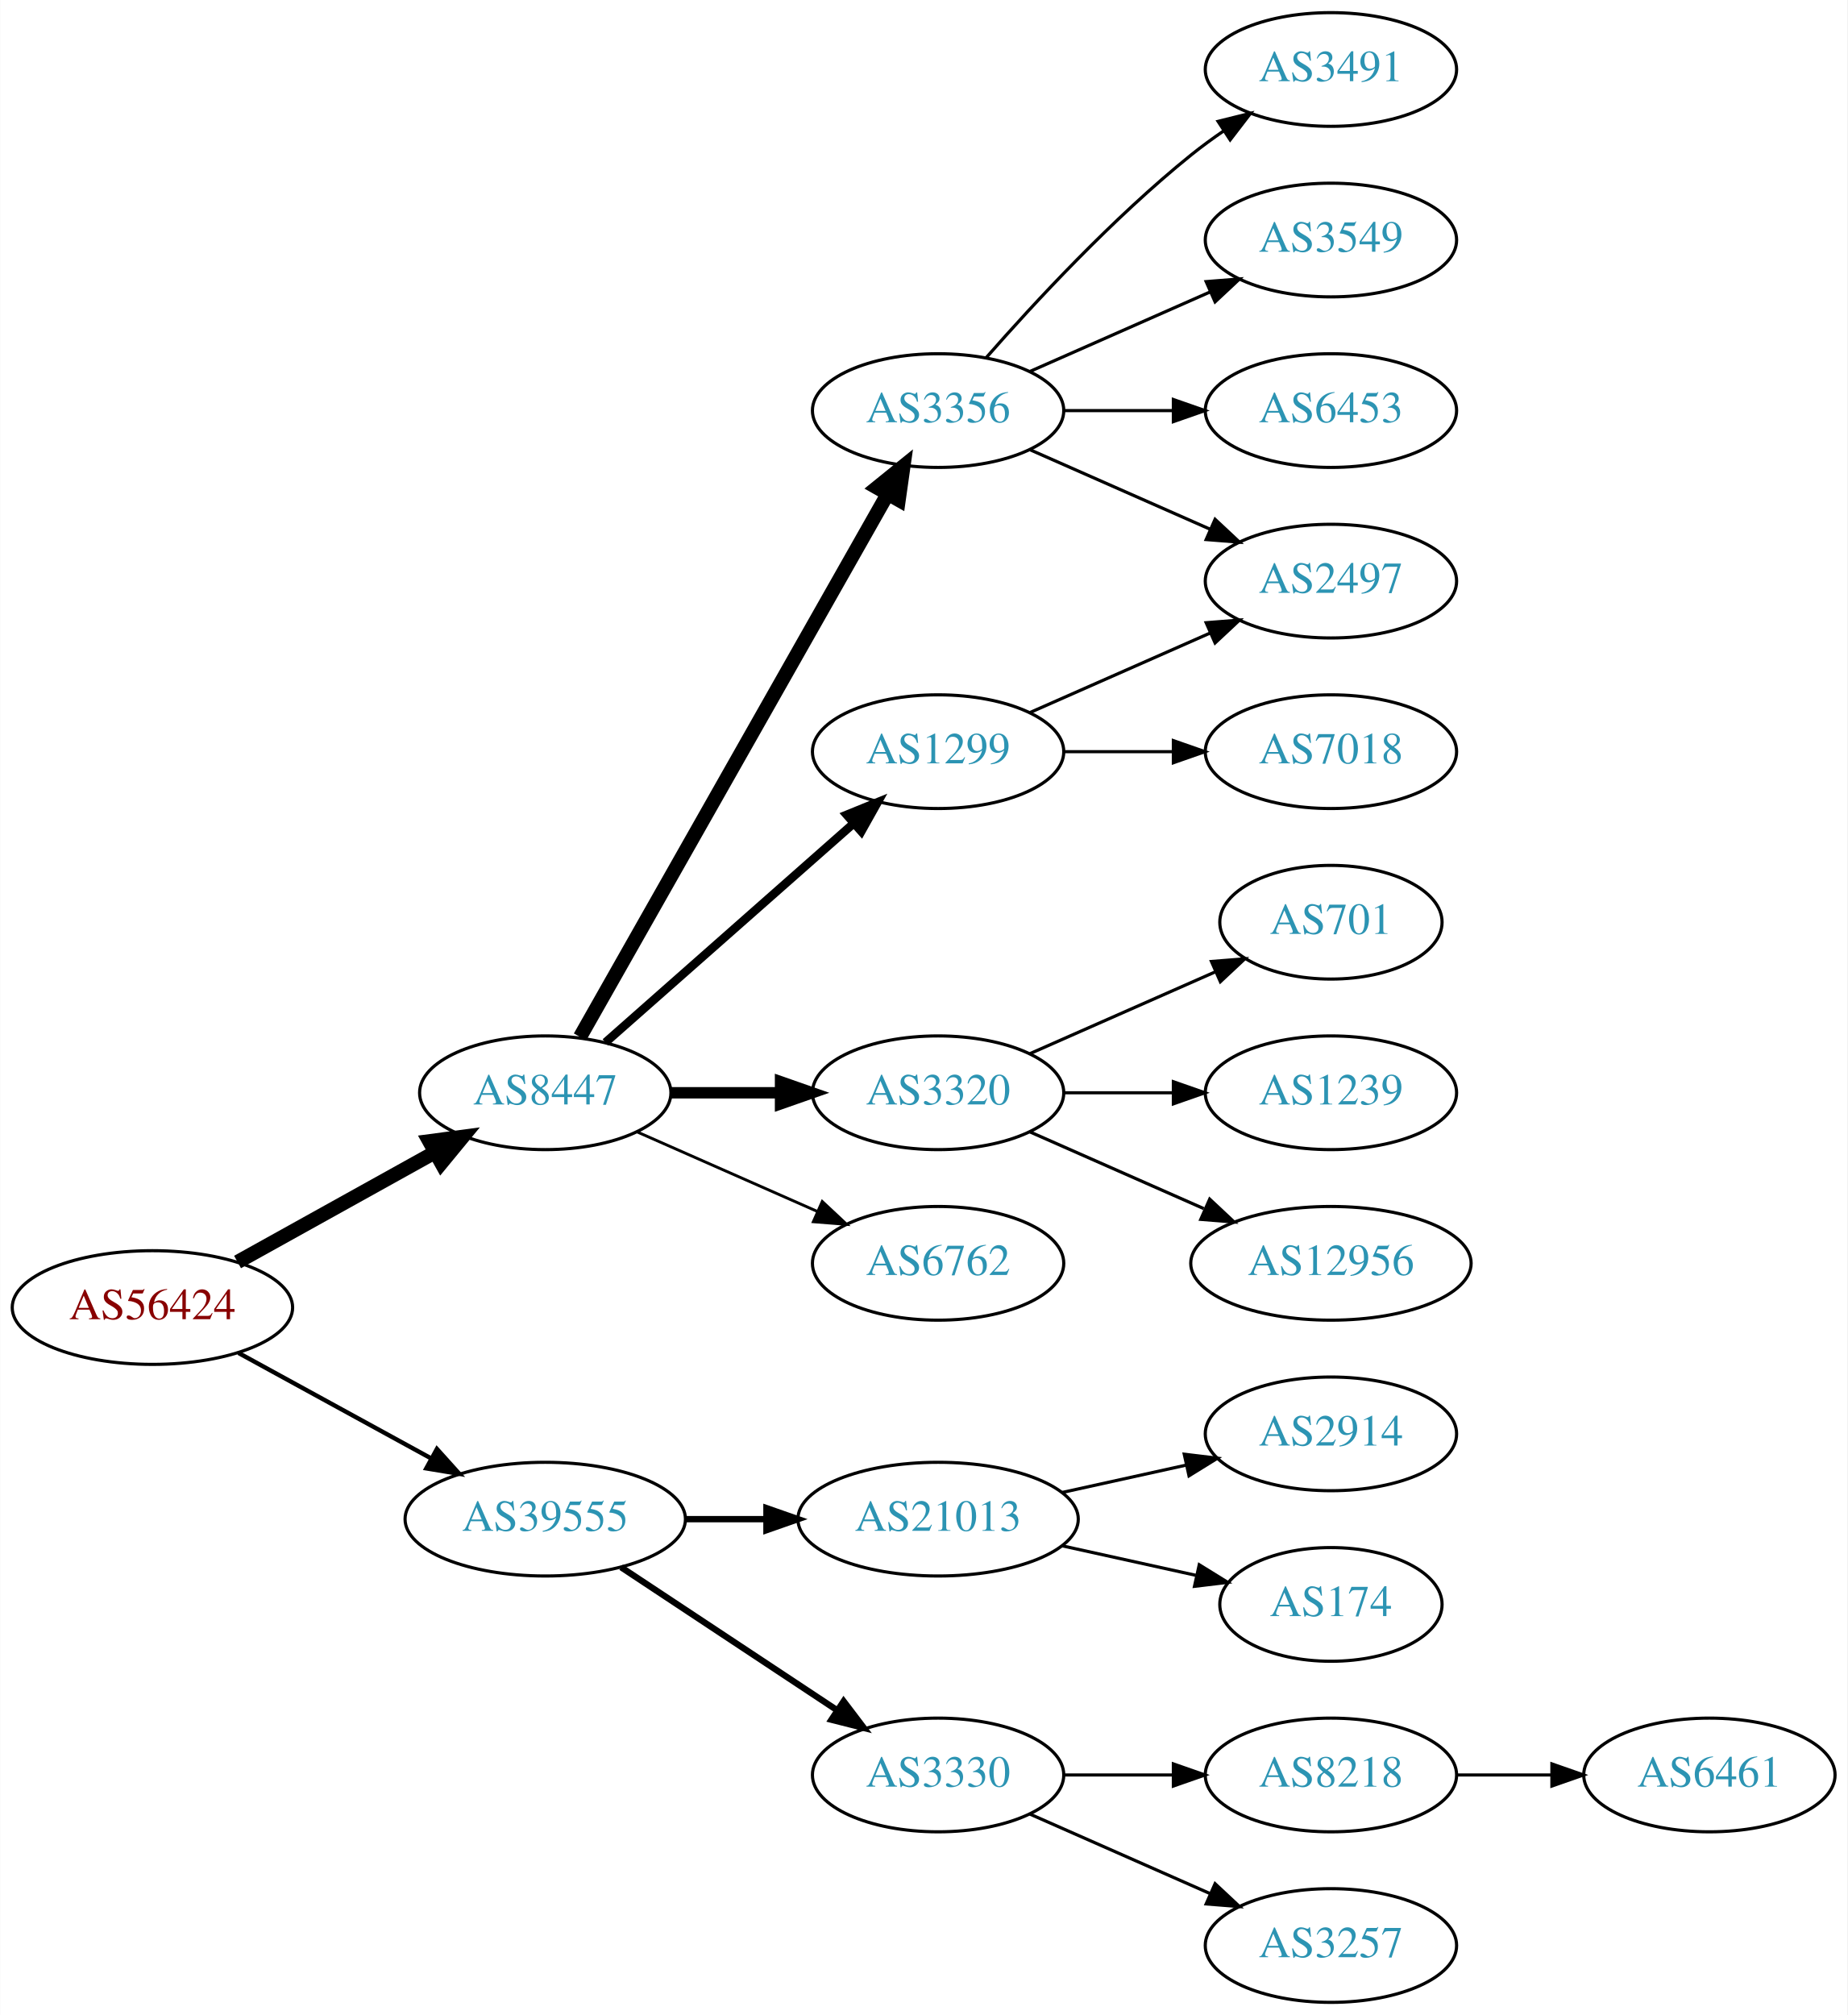
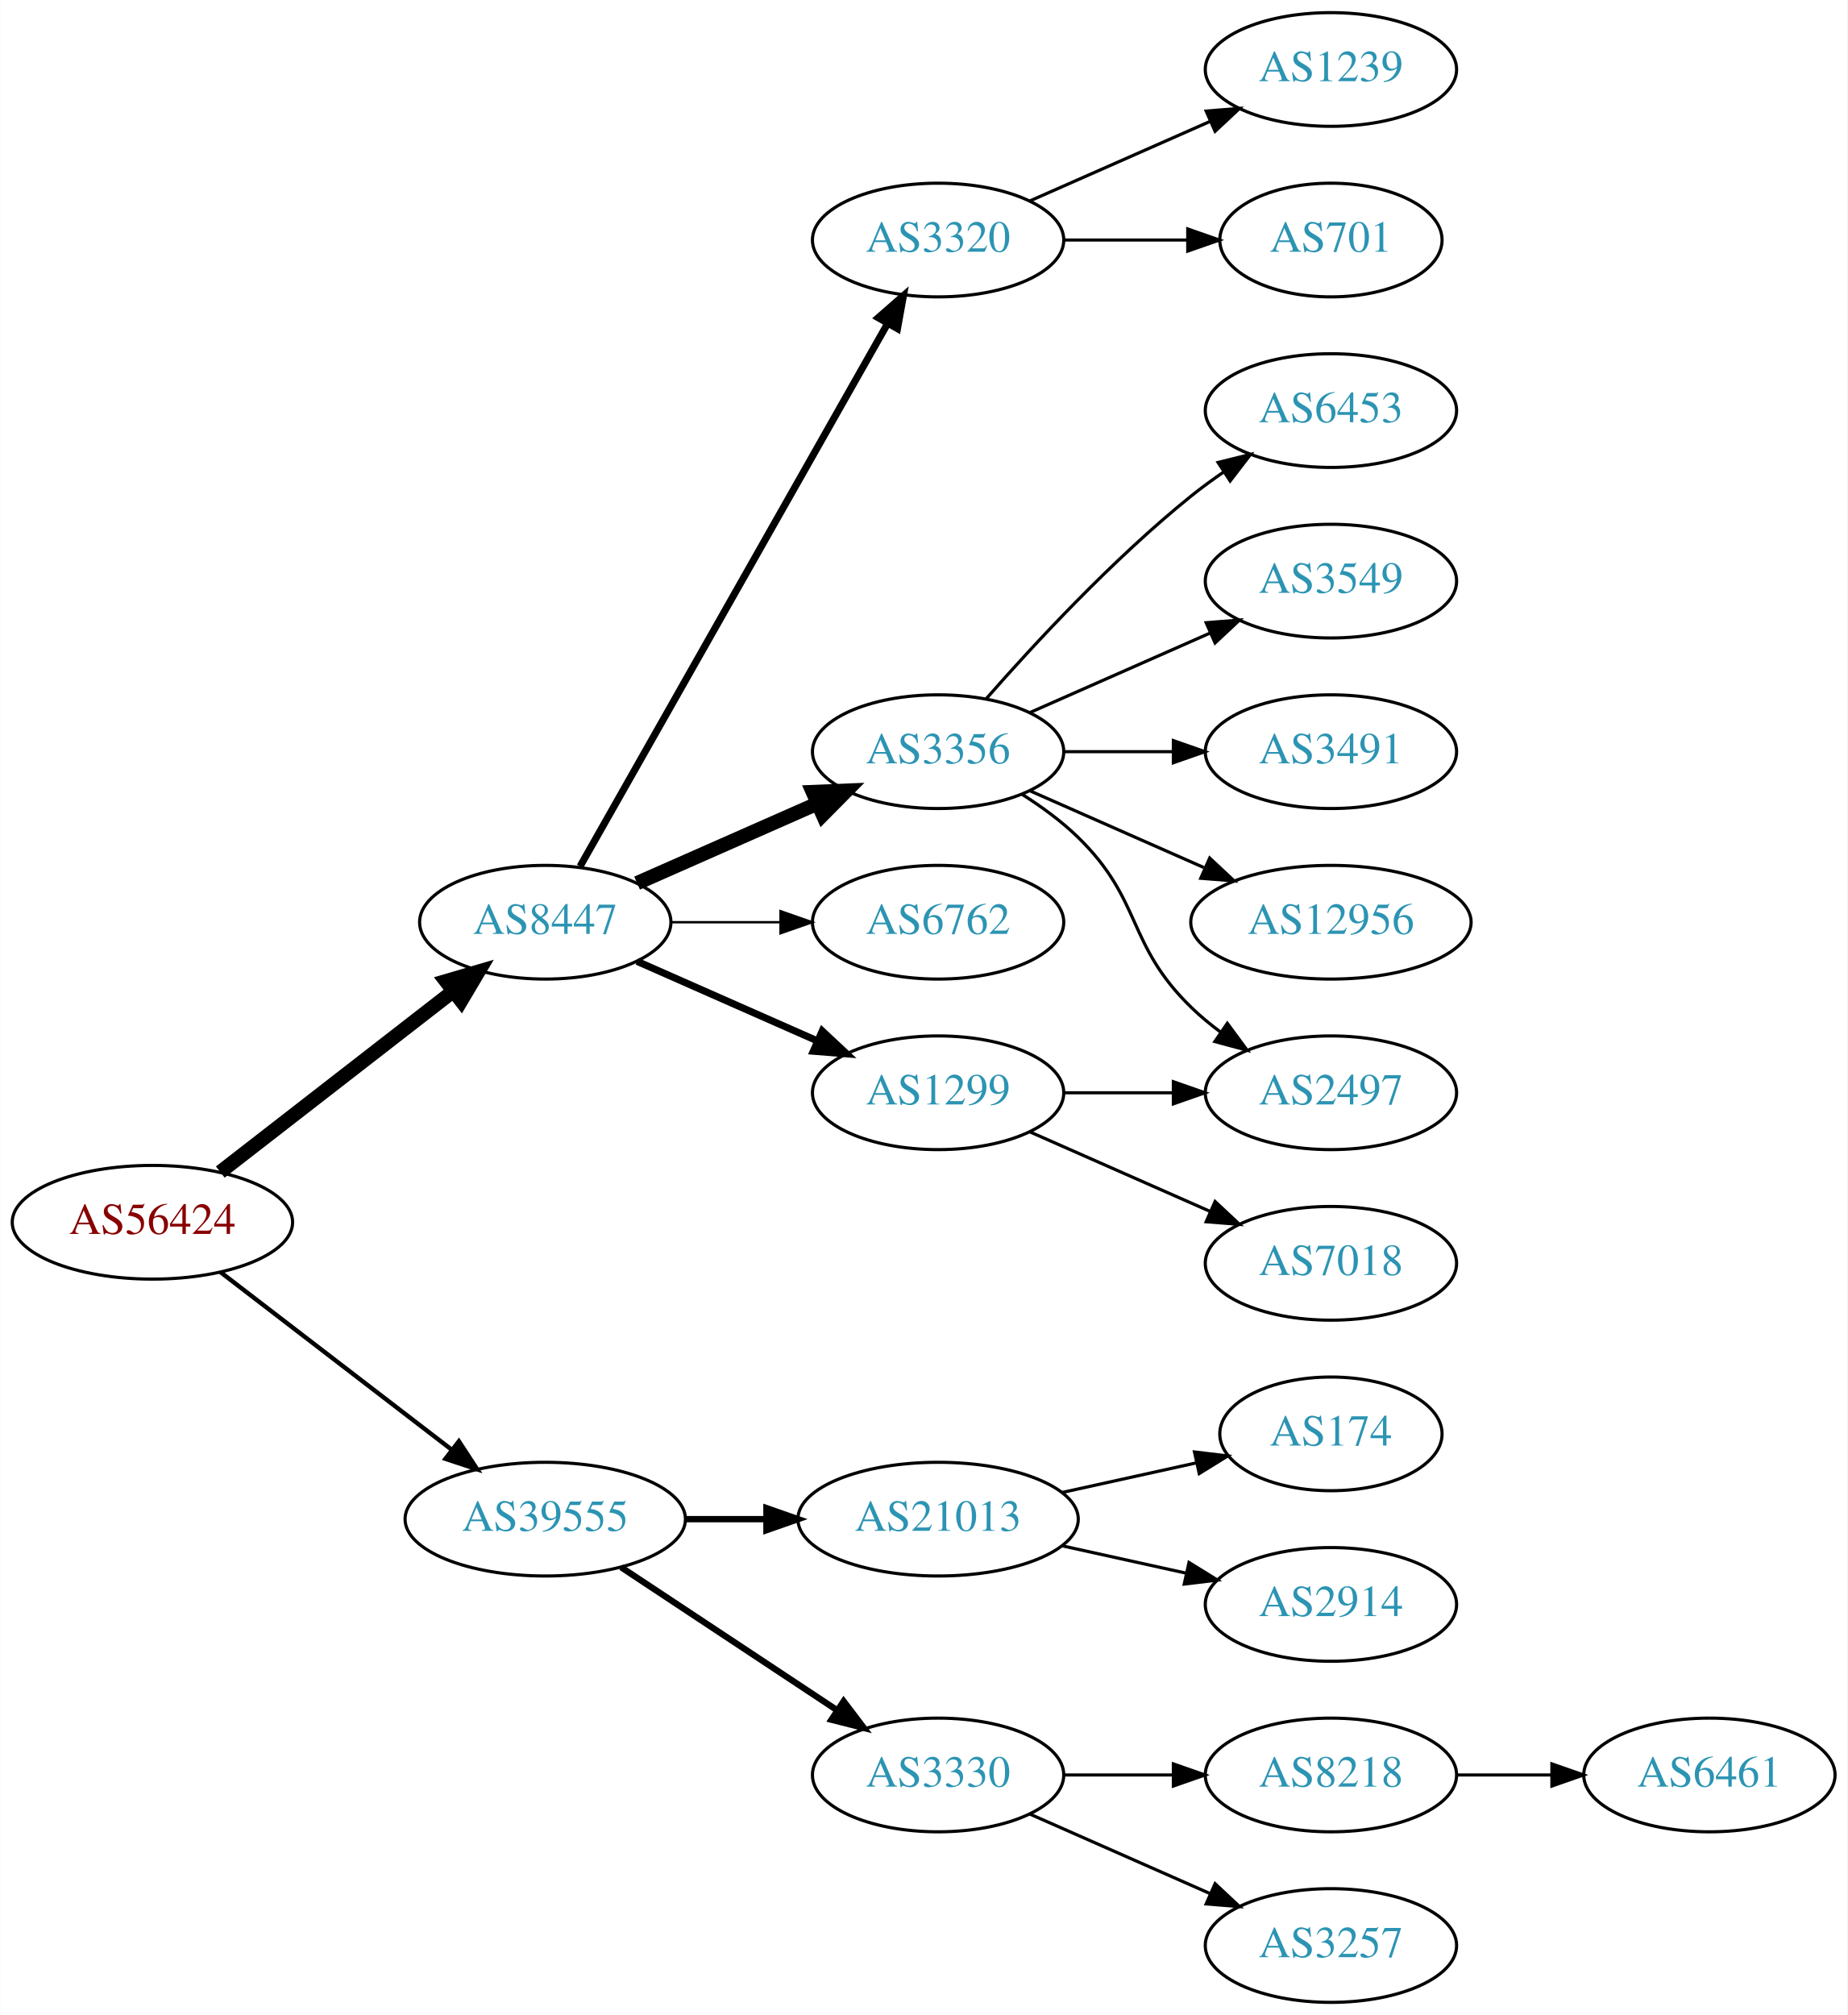
<svg xmlns="http://www.w3.org/2000/svg" xmlns:xlink="http://www.w3.org/1999/xlink" width="585pt" height="638pt" viewBox="0.00 0.00 584.86 638.00">
  <g id="graph0" class="graph" transform="scale(1 1) rotate(0) translate(4 634)">
    <polygon fill="white" stroke="none" points="-4,4 -4,-634 580.862,-634 580.862,4 -4,4" />
    <g id="node1" class="node">
      <g id="a_node1">
        <a xlink:href="/asn/56424" xlink:title="AS56424 ~ TYROLIT-AT-AS [AT]">
-           <ellipse fill="#ffffff" stroke="black" cx="44.196" cy="-220" rx="44.393" ry="18" />
-           <text text-anchor="middle" x="44.196" y="-216.3" font-family="Times,serif" font-size="14.00" fill="#880000">AS56424</text>
+           <ellipse fill="#ffffff" stroke="black" cx="44.196" cy="-247" rx="44.393" ry="18" />
+           <text text-anchor="middle" x="44.196" y="-243.3" font-family="Times,serif" font-size="14.00" fill="#880000">AS56424</text>
        </a>
      </g>
    </g>
    <g id="node2" class="node">
      <g id="a_node2">
        <a xlink:href="/asn/8447" xlink:title="AS8447 ~ A1 Telekom Austria AG [AT]">
-           <ellipse fill="#ffffff" stroke="black" cx="168.588" cy="-288" rx="39.794" ry="18" />
-           <text text-anchor="middle" x="168.588" y="-284.3" font-family="Times,serif" font-size="14.00" fill="#2c94b3">AS8447</text>
+           <ellipse fill="#ffffff" stroke="black" cx="168.588" cy="-342" rx="39.794" ry="18" />
+           <text text-anchor="middle" x="168.588" y="-338.3" font-family="Times,serif" font-size="14.00" fill="#2c94b3">AS8447</text>
        </a>
      </g>
    </g>
    <g id="edge1" class="edge">
-       <path fill="none" stroke="black" stroke-width="4.5" d="M71.152,-234.421C89.325,-244.518 113.788,-258.109 133.527,-269.076" />
-       <polygon fill="black" stroke="black" stroke-width="4.5" points="131.853,-272.65 142.507,-274.065 135.677,-265.766 131.853,-272.65" />
+       <path fill="none" stroke="black" stroke-width="4.5" d="M65.682,-262.901C85.836,-278.544 116.772,-302.557 139.272,-320.021" />
+       <polygon fill="black" stroke="black" stroke-width="4.5" points="137.129,-323.342 147.443,-326.363 141.958,-317.121 137.129,-323.342" />
    </g>
    <g id="node3" class="node">
      <g id="a_node3">
        <a xlink:href="/asn/39555" xlink:title="AS39555 ~ Stadtwerke Schwaz GmbH [AT]">
          <ellipse fill="#ffffff" stroke="black" cx="168.588" cy="-153" rx="44.393" ry="18" />
          <text text-anchor="middle" x="168.588" y="-149.3" font-family="Times,serif" font-size="14.00" fill="#2c94b3">AS39555</text>
        </a>
      </g>
    </g>
    <g id="edge2" class="edge">
-       <path fill="none" stroke="black" stroke-width="1.385" d="M71.452,-205.627C89.279,-195.868 113.056,-182.852 132.503,-172.207" />
-       <polygon fill="black" stroke="black" stroke-width="1.385" points="134.284,-175.221 141.375,-167.349 130.923,-169.081 134.284,-175.221" />
+       <path fill="none" stroke="black" stroke-width="1.385" d="M65.682,-231.267C85.715,-215.88 116.402,-192.312 138.867,-175.058" />
+       <polygon fill="black" stroke="black" stroke-width="1.385" points="141.237,-177.652 147.036,-168.785 136.973,-172.1 141.237,-177.652" />
    </g>
    <g id="node4" class="node">
      <g id="a_node4">
-         <a xlink:href="/asn/3356" xlink:title="AS3356 ~ Level 3 Parent, LLC [US]">
-           <ellipse fill="#ffffff" stroke="black" cx="292.98" cy="-504" rx="39.794" ry="18" />
-           <text text-anchor="middle" x="292.98" y="-500.3" font-family="Times,serif" font-size="14.00" fill="#2c94b3">AS3356</text>
+         <a xlink:href="/asn/3320" xlink:title="AS3320 ~ DTAG [DE]">
+           <ellipse fill="#ffffff" stroke="black" cx="292.98" cy="-558" rx="39.794" ry="18" />
+           <text text-anchor="middle" x="292.98" y="-554.3" font-family="Times,serif" font-size="14.00" fill="#2c94b3">AS3320</text>
        </a>
      </g>
    </g>
    <g id="edge3" class="edge">
-       <path fill="none" stroke="black" stroke-width="4.5" d="M179.604,-305.676C201.084,-343.584 251.677,-432.873 276.998,-477.559" />
-       <polygon fill="black" stroke="black" stroke-width="4.5" points="273.642,-479.623 281.998,-486.383 280.494,-475.741 273.642,-479.623" />
+       <path fill="none" stroke="black" stroke-width="2.25" d="M179.604,-359.676C201.084,-397.584 251.677,-486.873 276.998,-531.559" />
+       <polygon fill="black" stroke="black" stroke-width="2.25" points="274.023,-533.408 281.998,-540.383 280.113,-529.957 274.023,-533.408" />
    </g>
    <g id="node5" class="node">
      <g id="a_node5">
-         <a xlink:href="/asn/1299" xlink:title="AS1299 ~ Telia Carrier [EU]">
+         <a xlink:href="/asn/3356" xlink:title="AS3356 ~ Level 3 Parent, LLC [US]">
          <ellipse fill="#ffffff" stroke="black" cx="292.98" cy="-396" rx="39.794" ry="18" />
-           <text text-anchor="middle" x="292.98" y="-392.3" font-family="Times,serif" font-size="14.00" fill="#2c94b3">AS1299</text>
+           <text text-anchor="middle" x="292.98" y="-392.3" font-family="Times,serif" font-size="14.00" fill="#2c94b3">AS3356</text>
        </a>
      </g>
    </g>
    <g id="edge4" class="edge">
-       <path fill="none" stroke="black" stroke-width="2.7" d="M187.648,-303.936C208.438,-322.281 242.742,-352.552 266.304,-373.343" />
-       <polygon fill="black" stroke="black" stroke-width="2.7" points="264.033,-376.007 273.847,-379.999 268.664,-370.758 264.033,-376.007" />
+       <path fill="none" stroke="black" stroke-width="4.5" d="M197.667,-354.389C214.615,-361.866 236.413,-371.483 254.782,-379.588" />
+       <polygon fill="black" stroke="black" stroke-width="4.5" points="253.293,-383.235 264.032,-383.669 256.472,-376.03 253.293,-383.235" />
    </g>
    <g id="node6" class="node">
      <g id="a_node6">
-         <a xlink:href="/asn/3320" xlink:title="AS3320 ~ DTAG [DE]">
-           <ellipse fill="#ffffff" stroke="black" cx="292.98" cy="-288" rx="39.794" ry="18" />
-           <text text-anchor="middle" x="292.98" y="-284.3" font-family="Times,serif" font-size="14.00" fill="#2c94b3">AS3320</text>
+         <a xlink:href="/asn/6762" xlink:title="AS6762 ~ TELECOM ITALIA SPARKLE S.p.A. [IT]">
+           <ellipse fill="#ffffff" stroke="black" cx="292.98" cy="-342" rx="39.794" ry="18" />
+           <text text-anchor="middle" x="292.98" y="-338.3" font-family="Times,serif" font-size="14.00" fill="#2c94b3">AS6762</text>
        </a>
      </g>
    </g>
    <g id="edge5" class="edge">
-       <path fill="none" stroke="black" stroke-width="3.6" d="M208.314,-288C219.252,-288 231.303,-288 242.769,-288" />
-       <polygon fill="black" stroke="black" stroke-width="3.6" points="243.087,-291.5 253.087,-288 243.087,-284.5 243.087,-291.5" />
+       <path fill="none" stroke="black" stroke-width="0.75" d="M208.314,-342C219.252,-342 231.303,-342 242.769,-342" />
+       <polygon fill="black" stroke="black" stroke-width="0.75" points="243.087,-345.5 253.087,-342 243.087,-338.5 243.087,-345.5" />
    </g>
    <g id="node7" class="node">
      <g id="a_node7">
-         <a xlink:href="/asn/6762" xlink:title="AS6762 ~ TELECOM ITALIA SPARKLE S.p.A. [IT]">
-           <ellipse fill="#ffffff" stroke="black" cx="292.98" cy="-234" rx="39.794" ry="18" />
-           <text text-anchor="middle" x="292.98" y="-230.3" font-family="Times,serif" font-size="14.00" fill="#2c94b3">AS6762</text>
+         <a xlink:href="/asn/1299" xlink:title="AS1299 ~ Telia Carrier [EU]">
+           <ellipse fill="#ffffff" stroke="black" cx="292.98" cy="-288" rx="39.794" ry="18" />
+           <text text-anchor="middle" x="292.98" y="-284.3" font-family="Times,serif" font-size="14.00" fill="#2c94b3">AS1299</text>
        </a>
      </g>
    </g>
    <g id="edge6" class="edge">
-       <path fill="none" stroke="black" stroke-width="0.9" d="M197.667,-275.611C214.615,-268.134 236.413,-258.517 254.782,-250.412" />
-       <polygon fill="black" stroke="black" stroke-width="0.9" points="256.296,-253.57 264.032,-246.331 253.47,-247.166 256.296,-253.57" />
+       <path fill="none" stroke="black" stroke-width="2.25" d="M197.667,-329.611C214.615,-322.134 236.413,-312.517 254.782,-304.412" />
+       <polygon fill="black" stroke="black" stroke-width="2.25" points="256.296,-307.57 264.032,-300.331 253.47,-301.166 256.296,-307.57" />
    </g>
    <g id="node16" class="node">
      <g id="a_node16">
        <a xlink:href="/asn/21013" xlink:title="AS21013 ~ Wels, AT [AT]">
          <ellipse fill="#ffffff" stroke="black" cx="292.98" cy="-153" rx="44.393" ry="18" />
          <text text-anchor="middle" x="292.98" y="-149.3" font-family="Times,serif" font-size="14.00" fill="#2c94b3">AS21013</text>
        </a>
      </g>
    </g>
    <g id="edge16" class="edge">
      <path fill="none" stroke="black" stroke-width="2" d="M213.084,-153C221.29,-153 229.961,-153 238.434,-153" />
      <polygon fill="black" stroke="black" stroke-width="2" points="238.625,-156.5 248.625,-153 238.625,-149.5 238.625,-156.5" />
    </g>
    <g id="node17" class="node">
      <g id="a_node17">
        <a xlink:href="/asn/3330" xlink:title="AS3330 ~ Vienna, Austria [AT]">
          <ellipse fill="#ffffff" stroke="black" cx="292.98" cy="-72" rx="39.794" ry="18" />
          <text text-anchor="middle" x="292.98" y="-68.3" font-family="Times,serif" font-size="14.00" fill="#2c94b3">AS3330</text>
        </a>
      </g>
    </g>
    <g id="edge17" class="edge">
      <path fill="none" stroke="black" stroke-width="2" d="M192.609,-137.765C211.963,-124.956 239.798,-106.534 261.088,-92.445" />
      <polygon fill="black" stroke="black" stroke-width="2" points="263.069,-95.331 269.476,-86.894 259.205,-89.494 263.069,-95.331" />
    </g>
    <g id="node8" class="node">
      <g id="a_node8">
-         <a xlink:href="/asn/3491" xlink:title="AS3491 ~ PCCW Global, Inc. [US]">
+         <a xlink:href="/asn/1239" xlink:title="AS1239 ~ Sprint [US]">
          <ellipse fill="#ffffff" stroke="black" cx="417.373" cy="-612" rx="39.794" ry="18" />
-           <text text-anchor="middle" x="417.373" y="-608.3" font-family="Times,serif" font-size="14.00" fill="#2c94b3">AS3491</text>
+           <text text-anchor="middle" x="417.373" y="-608.3" font-family="Times,serif" font-size="14.00" fill="#2c94b3">AS1239</text>
        </a>
      </g>
    </g>
    <g id="edge7" class="edge">
-       <path fill="none" stroke="black" d="M308.133,-520.663C323.234,-537.894 348.355,-565.024 373.176,-585 376.432,-587.62 379.957,-590.192 383.542,-592.646" />
-       <polygon fill="black" stroke="black" points="381.629,-595.577 391.914,-598.121 385.46,-589.719 381.629,-595.577" />
+       <path fill="none" stroke="black" d="M322.06,-570.389C339.008,-577.866 360.805,-587.483 379.174,-595.588" />
+       <polygon fill="black" stroke="black" points="377.862,-598.834 388.424,-599.669 380.688,-592.43 377.862,-598.834" />
    </g>
    <g id="node9" class="node">
      <g id="a_node9">
-         <a xlink:href="/asn/3549" xlink:title="AS3549 ~ Level 3 Parent, LLC [US]">
-           <ellipse fill="#ffffff" stroke="black" cx="417.373" cy="-558" rx="39.794" ry="18" />
-           <text text-anchor="middle" x="417.373" y="-554.3" font-family="Times,serif" font-size="14.00" fill="#2c94b3">AS3549</text>
+         <a xlink:href="/asn/701" xlink:title="AS701 ~ UUNET [US]">
+           <ellipse fill="#ffffff" stroke="black" cx="417.373" cy="-558" rx="35.194" ry="18" />
+           <text text-anchor="middle" x="417.373" y="-554.3" font-family="Times,serif" font-size="14.00" fill="#2c94b3">AS701</text>
        </a>
      </g>
    </g>
    <g id="edge8" class="edge">
-       <path fill="none" stroke="black" d="M322.06,-516.389C339.008,-523.866 360.805,-533.483 379.174,-541.588" />
-       <polygon fill="black" stroke="black" points="377.862,-544.834 388.424,-545.669 380.688,-538.43 377.862,-544.834" />
+       <path fill="none" stroke="black" d="M332.706,-558C345.195,-558 359.134,-558 371.998,-558" />
+       <polygon fill="black" stroke="black" points="372.035,-561.5 382.035,-558 372.035,-554.5 372.035,-561.5" />
    </g>
    <g id="node10" class="node">
      <g id="a_node10">
-         <a xlink:href="/asn/2497" xlink:title="AS2497 ~ Internet Initiative Japan Inc. [JP]">
-           <ellipse fill="#ffffff" stroke="black" cx="417.373" cy="-450" rx="39.794" ry="18" />
-           <text text-anchor="middle" x="417.373" y="-446.3" font-family="Times,serif" font-size="14.00" fill="#2c94b3">AS2497</text>
-         </a>
-       </g>
-     </g>
-     <g id="edge9" class="edge">
-       <path fill="none" stroke="black" d="M322.06,-491.611C339.008,-484.134 360.805,-474.517 379.174,-466.412" />
-       <polygon fill="black" stroke="black" points="380.688,-469.57 388.424,-462.331 377.862,-463.166 380.688,-469.57" />
-     </g>
-     <g id="node11" class="node">
-       <g id="a_node11">
        <a xlink:href="/asn/6453" xlink:title="AS6453 ~ TATA COMMUNICATIONS (AMERICA) INC [US]">
          <ellipse fill="#ffffff" stroke="black" cx="417.373" cy="-504" rx="39.794" ry="18" />
          <text text-anchor="middle" x="417.373" y="-500.3" font-family="Times,serif" font-size="14.00" fill="#2c94b3">AS6453</text>
        </a>
      </g>
    </g>
+     <g id="edge9" class="edge">
+       <path fill="none" stroke="black" d="M308.133,-412.663C323.234,-429.894 348.355,-457.024 373.176,-477 376.432,-479.62 379.957,-482.192 383.542,-484.646" />
+       <polygon fill="black" stroke="black" points="381.629,-487.577 391.914,-490.121 385.46,-481.719 381.629,-487.577" />
+     </g>
+     <g id="node11" class="node">
+       <g id="a_node11">
+         <a xlink:href="/asn/3549" xlink:title="AS3549 ~ Level 3 Parent, LLC [US]">
+           <ellipse fill="#ffffff" stroke="black" cx="417.373" cy="-450" rx="39.794" ry="18" />
+           <text text-anchor="middle" x="417.373" y="-446.3" font-family="Times,serif" font-size="14.00" fill="#2c94b3">AS3549</text>
+         </a>
+       </g>
+     </g>
    <g id="edge10" class="edge">
-       <path fill="none" stroke="black" d="M332.706,-504C343.644,-504 355.695,-504 367.161,-504" />
-       <polygon fill="black" stroke="black" points="367.479,-507.5 377.479,-504 367.479,-500.5 367.479,-507.5" />
-     </g>
-     <g id="edge12" class="edge">
      <path fill="none" stroke="black" d="M322.06,-408.389C339.008,-415.866 360.805,-425.483 379.174,-433.588" />
      <polygon fill="black" stroke="black" points="377.862,-436.834 388.424,-437.669 380.688,-430.43 377.862,-436.834" />
    </g>
    <g id="node12" class="node">
      <g id="a_node12">
-         <a xlink:href="/asn/7018" xlink:title="AS7018 ~ AT&amp;T Services, Inc. [US]">
+         <a xlink:href="/asn/3491" xlink:title="AS3491 ~ PCCW Global, Inc. [US]">
          <ellipse fill="#ffffff" stroke="black" cx="417.373" cy="-396" rx="39.794" ry="18" />
-           <text text-anchor="middle" x="417.373" y="-392.3" font-family="Times,serif" font-size="14.00" fill="#2c94b3">AS7018</text>
+           <text text-anchor="middle" x="417.373" y="-392.3" font-family="Times,serif" font-size="14.00" fill="#2c94b3">AS3491</text>
        </a>
      </g>
    </g>
    <g id="edge11" class="edge">
      <path fill="none" stroke="black" d="M332.706,-396C343.644,-396 355.695,-396 367.161,-396" />
      <polygon fill="black" stroke="black" points="367.479,-399.5 377.479,-396 367.479,-392.5 367.479,-399.5" />
    </g>
    <g id="node13" class="node">
      <g id="a_node13">
-         <a xlink:href="/asn/701" xlink:title="AS701 ~ UUNET [US]">
-           <ellipse fill="#ffffff" stroke="black" cx="417.373" cy="-342" rx="35.194" ry="18" />
-           <text text-anchor="middle" x="417.373" y="-338.3" font-family="Times,serif" font-size="14.00" fill="#2c94b3">AS701</text>
-         </a>
-       </g>
-     </g>
-     <g id="edge13" class="edge">
-       <path fill="none" stroke="black" d="M322.06,-300.389C339.488,-308.078 362.045,-318.031 380.729,-326.274" />
-       <polygon fill="black" stroke="black" points="379.537,-329.573 390.099,-330.408 382.362,-323.169 379.537,-329.573" />
+         <a xlink:href="/asn/2497" xlink:title="AS2497 ~ Internet Initiative Japan Inc. [JP]">
+           <ellipse fill="#ffffff" stroke="black" cx="417.373" cy="-288" rx="39.794" ry="18" />
+           <text text-anchor="middle" x="417.373" y="-284.3" font-family="Times,serif" font-size="14.00" fill="#2c94b3">AS2497</text>
+         </a>
+       </g>
+     </g>
+     <g id="edge12" class="edge">
+       <path fill="none" stroke="black" d="M319.509,-382.538C325.672,-378.638 331.974,-374.052 337.176,-369 357.87,-348.906 352.483,-335.094 373.176,-315 376.022,-312.237 379.195,-309.614 382.496,-307.166" />
+       <polygon fill="black" stroke="black" points="384.561,-309.994 390.843,-301.462 380.612,-304.214 384.561,-309.994" />
    </g>
    <g id="node14" class="node">
      <g id="a_node14">
-         <a xlink:href="/asn/1239" xlink:title="AS1239 ~ Sprint [US]">
-           <ellipse fill="#ffffff" stroke="black" cx="417.373" cy="-288" rx="39.794" ry="18" />
-           <text text-anchor="middle" x="417.373" y="-284.3" font-family="Times,serif" font-size="14.00" fill="#2c94b3">AS1239</text>
-         </a>
-       </g>
+         <a xlink:href="/asn/12956" xlink:title="AS12956 ~ TELXIUS [ES]">
+           <ellipse fill="#ffffff" stroke="black" cx="417.373" cy="-342" rx="44.393" ry="18" />
+           <text text-anchor="middle" x="417.373" y="-338.3" font-family="Times,serif" font-size="14.00" fill="#2c94b3">AS12956</text>
+         </a>
+       </g>
+     </g>
+     <g id="edge13" class="edge">
+       <path fill="none" stroke="black" d="M322.06,-383.611C338.376,-376.413 359.186,-367.231 377.106,-359.325" />
+       <polygon fill="black" stroke="black" points="378.981,-362.323 386.717,-355.084 376.155,-355.919 378.981,-362.323" />
    </g>
    <g id="edge14" class="edge">
      <path fill="none" stroke="black" d="M332.706,-288C343.644,-288 355.695,-288 367.161,-288" />
      <polygon fill="black" stroke="black" points="367.479,-291.5 377.479,-288 367.479,-284.5 367.479,-291.5" />
    </g>
    <g id="node15" class="node">
      <g id="a_node15">
-         <a xlink:href="/asn/12956" xlink:title="AS12956 ~ TELXIUS [ES]">
-           <ellipse fill="#ffffff" stroke="black" cx="417.373" cy="-234" rx="44.393" ry="18" />
-           <text text-anchor="middle" x="417.373" y="-230.3" font-family="Times,serif" font-size="14.00" fill="#2c94b3">AS12956</text>
+         <a xlink:href="/asn/7018" xlink:title="AS7018 ~ AT&amp;T Services, Inc. [US]">
+           <ellipse fill="#ffffff" stroke="black" cx="417.373" cy="-234" rx="39.794" ry="18" />
+           <text text-anchor="middle" x="417.373" y="-230.3" font-family="Times,serif" font-size="14.00" fill="#2c94b3">AS7018</text>
        </a>
      </g>
    </g>
    <g id="edge15" class="edge">
-       <path fill="none" stroke="black" d="M322.06,-275.611C338.376,-268.413 359.186,-259.231 377.106,-251.325" />
-       <polygon fill="black" stroke="black" points="378.981,-254.323 386.717,-247.084 376.155,-247.919 378.981,-254.323" />
+       <path fill="none" stroke="black" d="M322.06,-275.611C339.008,-268.134 360.805,-258.517 379.174,-250.412" />
+       <polygon fill="black" stroke="black" points="380.688,-253.57 388.424,-246.331 377.862,-247.166 380.688,-253.57" />
    </g>
    <g id="node18" class="node">
      <g id="a_node18">
-         <a xlink:href="/asn/2914" xlink:title="AS2914 ~ NTT America, Inc. [US]">
-           <ellipse fill="#ffffff" stroke="black" cx="417.373" cy="-180" rx="39.794" ry="18" />
-           <text text-anchor="middle" x="417.373" y="-176.3" font-family="Times,serif" font-size="14.00" fill="#2c94b3">AS2914</text>
+         <a xlink:href="/asn/174" xlink:title="AS174 ~ Cogent Communications [US]">
+           <ellipse fill="#ffffff" stroke="black" cx="417.373" cy="-180" rx="35.194" ry="18" />
+           <text text-anchor="middle" x="417.373" y="-176.3" font-family="Times,serif" font-size="14.00" fill="#2c94b3">AS174</text>
        </a>
      </g>
    </g>
    <g id="edge18" class="edge">
-       <path fill="none" stroke="black" d="M332.37,-161.469C344.761,-164.202 358.608,-167.257 371.429,-170.085" />
-       <polygon fill="black" stroke="black" points="370.924,-173.558 381.443,-172.295 372.432,-166.722 370.924,-173.558" />
+       <path fill="none" stroke="black" d="M332.37,-161.469C345.778,-164.427 360.89,-167.76 374.562,-170.776" />
+       <polygon fill="black" stroke="black" points="374.165,-174.273 384.684,-173.01 375.673,-167.437 374.165,-174.273" />
    </g>
    <g id="node19" class="node">
      <g id="a_node19">
-         <a xlink:href="/asn/174" xlink:title="AS174 ~ Cogent Communications [US]">
-           <ellipse fill="#ffffff" stroke="black" cx="417.373" cy="-126" rx="35.194" ry="18" />
-           <text text-anchor="middle" x="417.373" y="-122.3" font-family="Times,serif" font-size="14.00" fill="#2c94b3">AS174</text>
+         <a xlink:href="/asn/2914" xlink:title="AS2914 ~ NTT America, Inc. [US]">
+           <ellipse fill="#ffffff" stroke="black" cx="417.373" cy="-126" rx="39.794" ry="18" />
+           <text text-anchor="middle" x="417.373" y="-122.3" font-family="Times,serif" font-size="14.00" fill="#2c94b3">AS2914</text>
        </a>
      </g>
    </g>
    <g id="edge19" class="edge">
-       <path fill="none" stroke="black" d="M332.37,-144.531C345.778,-141.573 360.89,-138.24 374.562,-135.224" />
-       <polygon fill="black" stroke="black" points="375.673,-138.563 384.684,-132.99 374.165,-131.727 375.673,-138.563" />
+       <path fill="none" stroke="black" d="M332.37,-144.531C344.761,-141.798 358.608,-138.743 371.429,-135.915" />
+       <polygon fill="black" stroke="black" points="372.432,-139.278 381.443,-133.705 370.924,-132.442 372.432,-139.278" />
    </g>
    <g id="node20" class="node">
      <g id="a_node20">
        <a xlink:href="/asn/8218" xlink:title="AS8218 ~ legacy Neotelecoms [FR]">
          <ellipse fill="#ffffff" stroke="black" cx="417.373" cy="-72" rx="39.794" ry="18" />
          <text text-anchor="middle" x="417.373" y="-68.3" font-family="Times,serif" font-size="14.00" fill="#2c94b3">AS8218</text>
        </a>
      </g>
    </g>
    <g id="edge20" class="edge">
      <path fill="none" stroke="black" d="M332.706,-72C343.644,-72 355.695,-72 367.161,-72" />
      <polygon fill="black" stroke="black" points="367.479,-75.5 377.479,-72 367.479,-68.5 367.479,-75.5" />
    </g>
    <g id="node21" class="node">
      <g id="a_node21">
        <a xlink:href="/asn/3257" xlink:title="AS3257 ~ GTT [DE]">
          <ellipse fill="#ffffff" stroke="black" cx="417.373" cy="-18" rx="39.794" ry="18" />
          <text text-anchor="middle" x="417.373" y="-14.3" font-family="Times,serif" font-size="14.00" fill="#2c94b3">AS3257</text>
        </a>
      </g>
    </g>
    <g id="edge21" class="edge">
      <path fill="none" stroke="black" d="M322.06,-59.611C339.008,-52.134 360.805,-42.517 379.174,-34.412" />
      <polygon fill="black" stroke="black" points="380.688,-37.57 388.424,-30.331 377.862,-31.166 380.688,-37.57" />
    </g>
    <g id="node22" class="node">
      <g id="a_node22">
        <a xlink:href="/asn/6461" xlink:title="AS6461 ~ Zayo Bandwidth [US]">
          <ellipse fill="#ffffff" stroke="black" cx="537.215" cy="-72" rx="39.794" ry="18" />
          <text text-anchor="middle" x="537.215" y="-68.3" font-family="Times,serif" font-size="14.00" fill="#2c94b3">AS6461</text>
        </a>
      </g>
    </g>
    <g id="edge22" class="edge">
      <path fill="none" stroke="black" d="M457.285,-72C466.839,-72 477.188,-72 487.151,-72" />
      <polygon fill="black" stroke="black" points="487.343,-75.5 497.343,-72 487.343,-68.5 487.343,-75.5" />
    </g>
  </g>
</svg>
